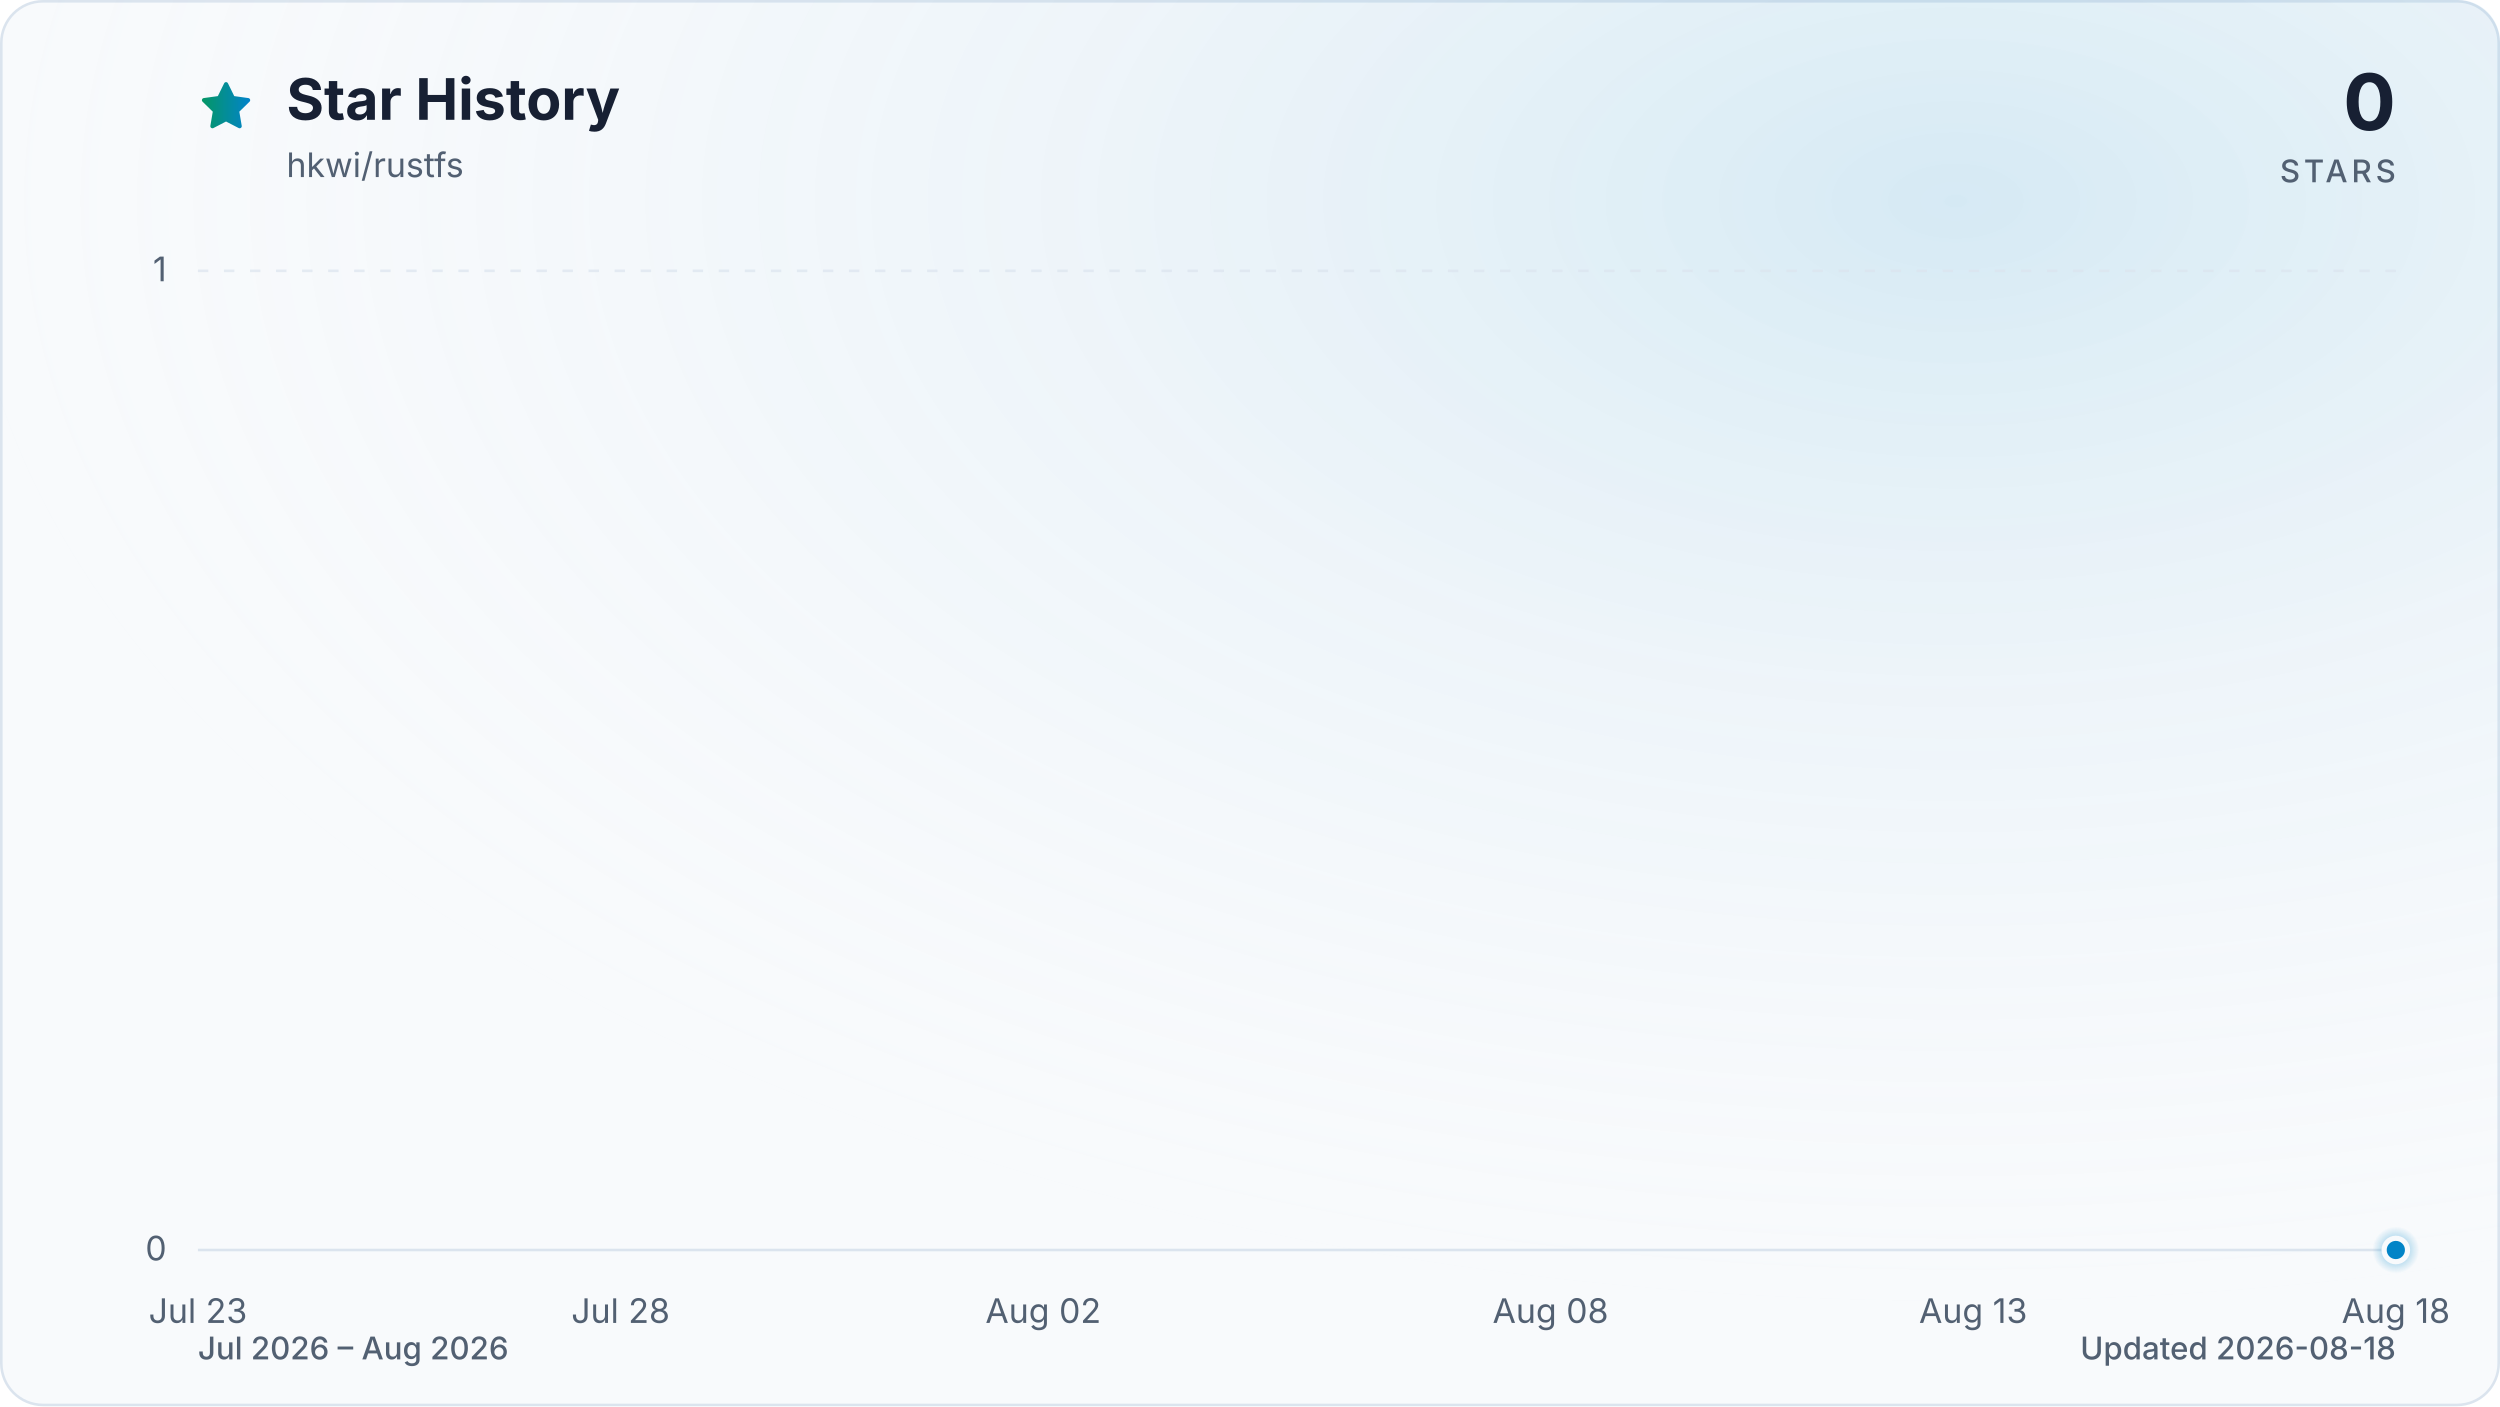
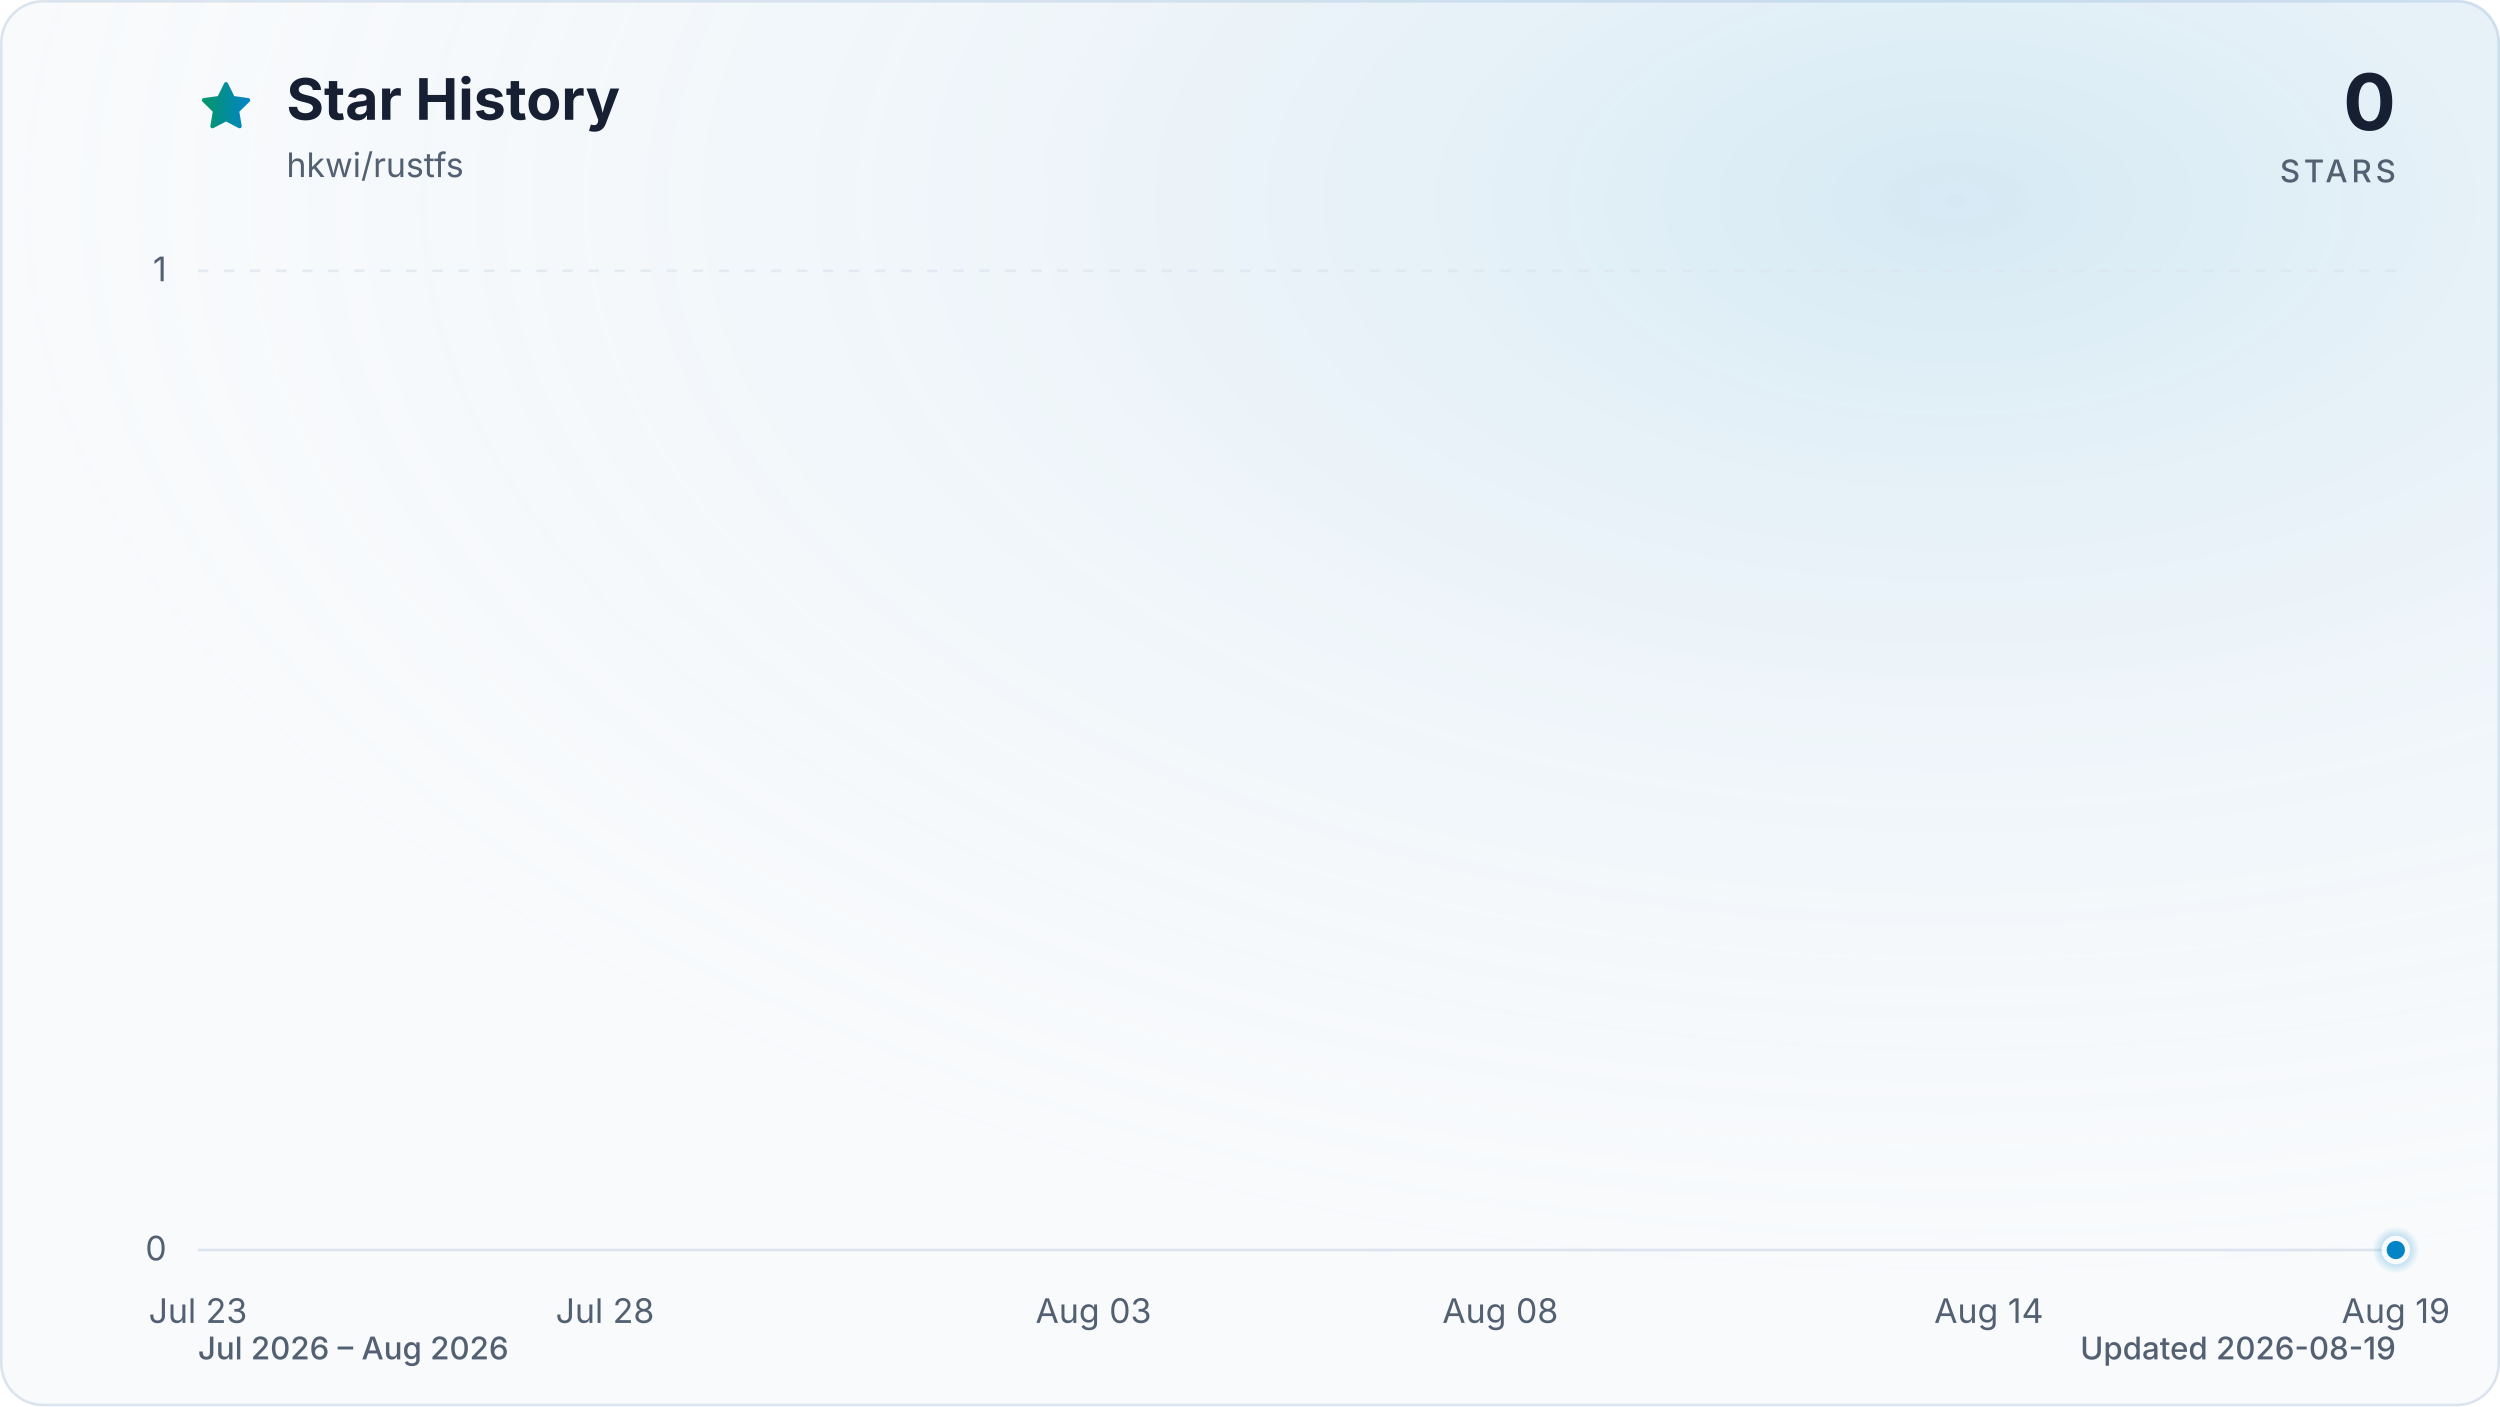
<svg xmlns="http://www.w3.org/2000/svg" viewBox="0 0 960 540" role="img" aria-labelledby="title description" data-style="gradient" data-variant="glow" data-animated="true">
  <defs>
    <linearGradient id="trend" x1="0" y1="0" x2="1" y2="0">
      <stop offset="0%" stop-color="#059669" />
      <stop offset="100%" stop-color="#0284c7" />
    </linearGradient>
    <linearGradient id="area" x1="0" y1="0" x2="0" y2="1">
      <stop offset="0%" stop-color="#059669" stop-opacity="0.30" />
      <stop offset="55%" stop-color="#0284c7" stop-opacity="0.10" />
      <stop offset="100%" stop-color="#0284c7" stop-opacity="0.01" />
    </linearGradient>
    <radialGradient id="marker-halo" cx="50%" cy="50%" r="50%">
      <stop offset="0%" stop-color="#0284c7" stop-opacity="0.55" />
      <stop offset="100%" stop-color="#0284c7" stop-opacity="0" />
    </radialGradient>
    <radialGradient id="surface-glow" cx="78%" cy="14%" r="80%">
      <stop offset="0%" stop-color="#0284c7" stop-opacity="0.14" />
      <stop offset="100%" stop-color="#f8fafc" stop-opacity="0" />
    </radialGradient>
    <filter id="trend-glow" x="-20%" y="-20%" width="140%" height="140%">
      <feGaussianBlur stdDeviation="7" />
    </filter>
  </defs>
  <style>
.trend-enter{transform-box:fill-box;transform-origin:center;animation:trend-enter 520ms cubic-bezier(0.16,1,0.3,1)}
.marker-enter{transform-box:fill-box;transform-origin:center;animation:marker-enter 320ms cubic-bezier(0.16,1,0.3,1) 200ms both}
.marker-pulse{transform-box:fill-box;transform-origin:center;animation:marker-pulse 2.6s ease-out infinite}
@keyframes trend-enter{from{opacity:.35;transform:translateY(10px)}to{opacity:1;transform:translateY(0)}}
@keyframes marker-enter{from{opacity:0;transform:scale(.4)}to{opacity:1;transform:scale(1)}}
@keyframes marker-pulse{0%{opacity:.5;transform:scale(.7)}70%,100%{opacity:0;transform:scale(2.1)}}
@media (prefers-reduced-motion:reduce){.trend-enter,.marker-enter,.marker-pulse{animation:none!important}}
@media (prefers-reduced-motion:reduce){.marker-pulse{opacity:0}}
</style>
  <rect x="0.5" y="0.5" width="959" height="539" fill="#f8fafc" stroke="#dbe4ee" stroke-width="1" rx="16" />
  <rect width="960" height="540" fill="url(#surface-glow)" rx="16" />
  <path d="M12 2.6l2.9 5.9 6.5.9-4.7 4.6 1.1 6.5-5.8-3-5.8 3 1.1-6.5-4.7-4.6 6.5-.9L12 2.6Z" transform="translate(76 30) scale(.9)" fill="url(#trend)" stroke="url(#trend)" stroke-width="1.8" stroke-linejoin="round" aria-hidden="true" />
  <text x="110" y="46" fill="#172033" font-family="ui-sans-serif, system-ui, -apple-system, BlinkMacSystemFont, 'Segoe UI', sans-serif" font-size="22" font-weight="700">Star History</text>
  <text x="110" y="68" fill="#526072" font-family="ui-sans-serif, system-ui, -apple-system, BlinkMacSystemFont, 'Segoe UI', sans-serif" font-size="13">hkwi/rustfs</text>
  <text x="920" y="50" fill="#172033" font-family="ui-sans-serif, system-ui, -apple-system, BlinkMacSystemFont, 'Segoe UI', sans-serif" font-size="30" font-weight="700" text-anchor="end">0</text>
  <text x="920" y="70" fill="#526072" font-family="ui-sans-serif, system-ui, -apple-system, BlinkMacSystemFont, 'Segoe UI', sans-serif" font-size="12" font-weight="500" letter-spacing="1.5" text-anchor="end">STARS</text>
  <line x1="76" y1="480.0" x2="920" y2="480.0" stroke="#dbe4ee" stroke-width="1" stroke-dasharray="0" opacity="1" />
  <text x="64" y="484.0" fill="#526072" font-family="ui-sans-serif, system-ui, -apple-system, BlinkMacSystemFont, 'Segoe UI', sans-serif" font-size="13" text-anchor="end">0</text>
  <line x1="76" y1="104.0" x2="920" y2="104.0" stroke="#dbe4ee" stroke-width="1" stroke-dasharray="4 6" opacity="0.7" />
  <text x="64" y="108.0" fill="#526072" font-family="ui-sans-serif, system-ui, -apple-system, BlinkMacSystemFont, 'Segoe UI', sans-serif" font-size="13" text-anchor="end">1</text>
  <text x="76.0" y="508" fill="#526072" font-family="ui-sans-serif, system-ui, -apple-system, BlinkMacSystemFont, 'Segoe UI', sans-serif" font-size="13" text-anchor="middle">Jul 23</text>
-   <text x="238.3" y="508" fill="#526072" font-family="ui-sans-serif, system-ui, -apple-system, BlinkMacSystemFont, 'Segoe UI', sans-serif" font-size="13" text-anchor="middle">Jul 28</text>
-   <text x="400.6" y="508" fill="#526072" font-family="ui-sans-serif, system-ui, -apple-system, BlinkMacSystemFont, 'Segoe UI', sans-serif" font-size="13" text-anchor="middle">Aug 02</text>
-   <text x="595.4" y="508" fill="#526072" font-family="ui-sans-serif, system-ui, -apple-system, BlinkMacSystemFont, 'Segoe UI', sans-serif" font-size="13" text-anchor="middle">Aug 08</text>
-   <text x="757.7" y="508" fill="#526072" font-family="ui-sans-serif, system-ui, -apple-system, BlinkMacSystemFont, 'Segoe UI', sans-serif" font-size="13" text-anchor="middle">Aug 13</text>
-   <text x="920.0" y="508" fill="#526072" font-family="ui-sans-serif, system-ui, -apple-system, BlinkMacSystemFont, 'Segoe UI', sans-serif" font-size="13" text-anchor="middle">Aug 18</text>
+   <text x="232.3" y="508" fill="#526072" font-family="ui-sans-serif, system-ui, -apple-system, BlinkMacSystemFont, 'Segoe UI', sans-serif" font-size="13" text-anchor="middle">Jul 28</text>
+   <text x="419.9" y="508" fill="#526072" font-family="ui-sans-serif, system-ui, -apple-system, BlinkMacSystemFont, 'Segoe UI', sans-serif" font-size="13" text-anchor="middle">Aug 03</text>
+   <text x="576.1" y="508" fill="#526072" font-family="ui-sans-serif, system-ui, -apple-system, BlinkMacSystemFont, 'Segoe UI', sans-serif" font-size="13" text-anchor="middle">Aug 08</text>
+   <text x="763.7" y="508" fill="#526072" font-family="ui-sans-serif, system-ui, -apple-system, BlinkMacSystemFont, 'Segoe UI', sans-serif" font-size="13" text-anchor="middle">Aug 14</text>
+   <text x="920.0" y="508" fill="#526072" font-family="ui-sans-serif, system-ui, -apple-system, BlinkMacSystemFont, 'Segoe UI', sans-serif" font-size="13" text-anchor="middle">Aug 19</text>
  <g class="trend-enter">
-     <path d="M 76.0 480.0 C 86.8 480.0, 97.6 480.0, 108.5 480.0 C 119.3 480.0, 130.1 480.0, 140.9 480.0 C 151.7 480.0, 162.6 480.0, 173.4 480.0 C 184.2 480.0, 195.0 480.0, 205.8 480.0 C 216.7 480.0, 227.5 480.0, 238.3 480.0 C 249.1 480.0, 259.9 480.0, 270.8 480.0 C 281.6 480.0, 292.4 480.0, 303.2 480.0 C 314.1 480.0, 324.9 480.0, 335.7 480.0 C 346.5 480.0, 357.3 480.0, 368.2 480.0 C 379.0 480.0, 389.8 480.0, 400.6 480.0 C 411.4 480.0, 422.3 480.0, 433.1 480.0 C 443.9 480.0, 454.7 480.0, 465.5 480.0 C 476.4 480.0, 487.2 480.0, 498.0 480.0 C 508.8 480.0, 519.6 480.0, 530.5 480.0 C 541.3 480.0, 552.1 480.0, 562.9 480.0 C 573.7 480.0, 584.6 480.0, 595.4 480.0 C 606.2 480.0, 617.0 480.0, 627.8 480.0 C 638.7 480.0, 649.5 480.0, 660.3 480.0 C 671.1 480.0, 681.9 480.0, 692.8 480.0 C 703.6 480.0, 714.4 480.0, 725.2 480.0 C 736.1 480.0, 746.9 480.0, 757.7 480.0 C 768.5 480.0, 779.3 480.0, 790.2 480.0 C 801.0 480.0, 811.8 480.0, 822.6 480.0 C 833.4 480.0, 844.3 480.0, 855.1 480.0 C 865.9 480.0, 876.7 480.0, 887.5 480.0 C 898.4 480.0, 909.2 480.0, 920.0 480.0 L 920.0 480.0 L 76.0 480.0 Z" fill="url(#area)" />
-     <path d="M 76.0 480.0 C 86.8 480.0, 97.6 480.0, 108.5 480.0 C 119.3 480.0, 130.1 480.0, 140.9 480.0 C 151.7 480.0, 162.6 480.0, 173.4 480.0 C 184.2 480.0, 195.0 480.0, 205.8 480.0 C 216.7 480.0, 227.5 480.0, 238.3 480.0 C 249.1 480.0, 259.9 480.0, 270.8 480.0 C 281.6 480.0, 292.4 480.0, 303.2 480.0 C 314.1 480.0, 324.9 480.0, 335.7 480.0 C 346.5 480.0, 357.3 480.0, 368.2 480.0 C 379.0 480.0, 389.8 480.0, 400.6 480.0 C 411.4 480.0, 422.3 480.0, 433.1 480.0 C 443.9 480.0, 454.7 480.0, 465.5 480.0 C 476.4 480.0, 487.2 480.0, 498.0 480.0 C 508.8 480.0, 519.6 480.0, 530.5 480.0 C 541.3 480.0, 552.1 480.0, 562.9 480.0 C 573.7 480.0, 584.6 480.0, 595.4 480.0 C 606.2 480.0, 617.0 480.0, 627.8 480.0 C 638.7 480.0, 649.5 480.0, 660.3 480.0 C 671.1 480.0, 681.9 480.0, 692.8 480.0 C 703.6 480.0, 714.4 480.0, 725.2 480.0 C 736.1 480.0, 746.9 480.0, 757.7 480.0 C 768.5 480.0, 779.3 480.0, 790.2 480.0 C 801.0 480.0, 811.8 480.0, 822.6 480.0 C 833.4 480.0, 844.3 480.0, 855.1 480.0 C 865.9 480.0, 876.7 480.0, 887.5 480.0 C 898.4 480.0, 909.2 480.0, 920.0 480.0" fill="none" stroke="url(#trend)" stroke-width="12" stroke-linecap="round" stroke-linejoin="round" opacity="0.16" filter="url(#trend-glow)" />
-     <path d="M 76.0 480.0 C 86.8 480.0, 97.6 480.0, 108.5 480.0 C 119.3 480.0, 130.1 480.0, 140.9 480.0 C 151.7 480.0, 162.6 480.0, 173.4 480.0 C 184.2 480.0, 195.0 480.0, 205.8 480.0 C 216.7 480.0, 227.5 480.0, 238.3 480.0 C 249.1 480.0, 259.9 480.0, 270.8 480.0 C 281.6 480.0, 292.4 480.0, 303.2 480.0 C 314.1 480.0, 324.9 480.0, 335.7 480.0 C 346.5 480.0, 357.3 480.0, 368.2 480.0 C 379.0 480.0, 389.8 480.0, 400.6 480.0 C 411.4 480.0, 422.3 480.0, 433.1 480.0 C 443.9 480.0, 454.7 480.0, 465.5 480.0 C 476.4 480.0, 487.2 480.0, 498.0 480.0 C 508.8 480.0, 519.6 480.0, 530.5 480.0 C 541.3 480.0, 552.1 480.0, 562.9 480.0 C 573.7 480.0, 584.6 480.0, 595.4 480.0 C 606.2 480.0, 617.0 480.0, 627.8 480.0 C 638.7 480.0, 649.5 480.0, 660.3 480.0 C 671.1 480.0, 681.9 480.0, 692.8 480.0 C 703.6 480.0, 714.4 480.0, 725.2 480.0 C 736.1 480.0, 746.9 480.0, 757.7 480.0 C 768.5 480.0, 779.3 480.0, 790.2 480.0 C 801.0 480.0, 811.8 480.0, 822.6 480.0 C 833.4 480.0, 844.3 480.0, 855.1 480.0 C 865.9 480.0, 876.7 480.0, 887.5 480.0 C 898.4 480.0, 909.2 480.0, 920.0 480.0" fill="none" stroke="url(#trend)" stroke-width="3" stroke-linecap="round" stroke-linejoin="round" />
+     <path d="M 76.0 480.0 C 86.4 480.0, 96.8 480.0, 107.3 480.0 C 117.7 480.0, 128.1 480.0, 138.5 480.0 C 148.9 480.0, 159.4 480.0, 169.8 480.0 C 180.2 480.0, 190.6 480.0, 201.0 480.0 C 211.5 480.0, 221.9 480.0, 232.3 480.0 C 242.7 480.0, 253.1 480.0, 263.6 480.0 C 274.0 480.0, 284.4 480.0, 294.8 480.0 C 305.2 480.0, 315.7 480.0, 326.1 480.0 C 336.5 480.0, 346.9 480.0, 357.3 480.0 C 367.8 480.0, 378.2 480.0, 388.6 480.0 C 399.0 480.0, 409.4 480.0, 419.9 480.0 C 430.3 480.0, 440.7 480.0, 451.1 480.0 C 461.5 480.0, 472.0 480.0, 482.4 480.0 C 492.8 480.0, 503.2 480.0, 513.6 480.0 C 524.0 480.0, 534.5 480.0, 544.9 480.0 C 555.3 480.0, 565.7 480.0, 576.1 480.0 C 586.6 480.0, 597.0 480.0, 607.4 480.0 C 617.8 480.0, 628.2 480.0, 638.7 480.0 C 649.1 480.0, 659.5 480.0, 669.9 480.0 C 680.3 480.0, 690.8 480.0, 701.2 480.0 C 711.6 480.0, 722.0 480.0, 732.4 480.0 C 742.9 480.0, 753.3 480.0, 763.7 480.0 C 774.1 480.0, 784.5 480.0, 795.0 480.0 C 805.4 480.0, 815.8 480.0, 826.2 480.0 C 836.6 480.0, 847.1 480.0, 857.5 480.0 C 867.9 480.0, 878.3 480.0, 888.7 480.0 C 899.2 480.0, 909.6 480.0, 920.0 480.0 L 920.0 480.0 L 76.0 480.0 Z" fill="url(#area)" />
+     <path d="M 76.0 480.0 C 86.4 480.0, 96.8 480.0, 107.3 480.0 C 117.7 480.0, 128.1 480.0, 138.5 480.0 C 148.9 480.0, 159.4 480.0, 169.8 480.0 C 180.2 480.0, 190.6 480.0, 201.0 480.0 C 211.5 480.0, 221.9 480.0, 232.3 480.0 C 242.7 480.0, 253.1 480.0, 263.6 480.0 C 274.0 480.0, 284.4 480.0, 294.8 480.0 C 305.2 480.0, 315.7 480.0, 326.1 480.0 C 336.5 480.0, 346.9 480.0, 357.3 480.0 C 367.8 480.0, 378.2 480.0, 388.6 480.0 C 399.0 480.0, 409.4 480.0, 419.9 480.0 C 430.3 480.0, 440.7 480.0, 451.1 480.0 C 461.5 480.0, 472.0 480.0, 482.4 480.0 C 492.8 480.0, 503.2 480.0, 513.6 480.0 C 524.0 480.0, 534.5 480.0, 544.9 480.0 C 555.3 480.0, 565.7 480.0, 576.1 480.0 C 586.6 480.0, 597.0 480.0, 607.4 480.0 C 617.8 480.0, 628.2 480.0, 638.7 480.0 C 649.1 480.0, 659.5 480.0, 669.9 480.0 C 680.3 480.0, 690.8 480.0, 701.2 480.0 C 711.6 480.0, 722.0 480.0, 732.4 480.0 C 742.9 480.0, 753.3 480.0, 763.7 480.0 C 774.1 480.0, 784.5 480.0, 795.0 480.0 C 805.4 480.0, 815.8 480.0, 826.2 480.0 C 836.6 480.0, 847.1 480.0, 857.5 480.0 C 867.9 480.0, 878.3 480.0, 888.7 480.0 C 899.2 480.0, 909.6 480.0, 920.0 480.0" fill="none" stroke="url(#trend)" stroke-width="12" stroke-linecap="round" stroke-linejoin="round" opacity="0.16" filter="url(#trend-glow)" />
+     <path d="M 76.0 480.0 C 86.4 480.0, 96.8 480.0, 107.3 480.0 C 117.7 480.0, 128.1 480.0, 138.5 480.0 C 148.9 480.0, 159.4 480.0, 169.8 480.0 C 180.2 480.0, 190.6 480.0, 201.0 480.0 C 211.5 480.0, 221.9 480.0, 232.3 480.0 C 242.7 480.0, 253.1 480.0, 263.6 480.0 C 274.0 480.0, 284.4 480.0, 294.8 480.0 C 305.2 480.0, 315.7 480.0, 326.1 480.0 C 336.5 480.0, 346.9 480.0, 357.3 480.0 C 367.8 480.0, 378.2 480.0, 388.6 480.0 C 399.0 480.0, 409.4 480.0, 419.9 480.0 C 430.3 480.0, 440.7 480.0, 451.1 480.0 C 461.5 480.0, 472.0 480.0, 482.4 480.0 C 492.8 480.0, 503.2 480.0, 513.6 480.0 C 524.0 480.0, 534.5 480.0, 544.9 480.0 C 555.3 480.0, 565.7 480.0, 576.1 480.0 C 586.6 480.0, 597.0 480.0, 607.4 480.0 C 617.8 480.0, 628.2 480.0, 638.7 480.0 C 649.1 480.0, 659.5 480.0, 669.9 480.0 C 680.3 480.0, 690.8 480.0, 701.2 480.0 C 711.6 480.0, 722.0 480.0, 732.4 480.0 C 742.9 480.0, 753.3 480.0, 763.7 480.0 C 774.1 480.0, 784.5 480.0, 795.0 480.0 C 805.4 480.0, 815.8 480.0, 826.2 480.0 C 836.6 480.0, 847.1 480.0, 857.5 480.0 C 867.9 480.0, 878.3 480.0, 888.7 480.0 C 899.2 480.0, 909.6 480.0, 920.0 480.0" fill="none" stroke="url(#trend)" stroke-width="3" stroke-linecap="round" stroke-linejoin="round" />
  </g>
  <g class="marker-enter">
    <circle class="marker-pulse" cx="920.0" cy="480.0" r="9" fill="url(#marker-halo)" />
    <circle cx="920.0" cy="480.0" r="4.5" fill="#0284c7" stroke="#f8fafc" stroke-width="2" />
  </g>
  <text x="76" y="522" fill="#526072" font-family="ui-sans-serif, system-ui, -apple-system, BlinkMacSystemFont, 'Segoe UI', sans-serif" font-size="12" font-weight="500">Jul 2026 – Aug 2026</text>
-   <text x="920" y="522" fill="#526072" font-family="ui-sans-serif, system-ui, -apple-system, BlinkMacSystemFont, 'Segoe UI', sans-serif" font-size="12" font-weight="500" text-anchor="end">Updated 2026-08-18</text>
+   <text x="920" y="522" fill="#526072" font-family="ui-sans-serif, system-ui, -apple-system, BlinkMacSystemFont, 'Segoe UI', sans-serif" font-size="12" font-weight="500" text-anchor="end">Updated 2026-08-19</text>
</svg>
